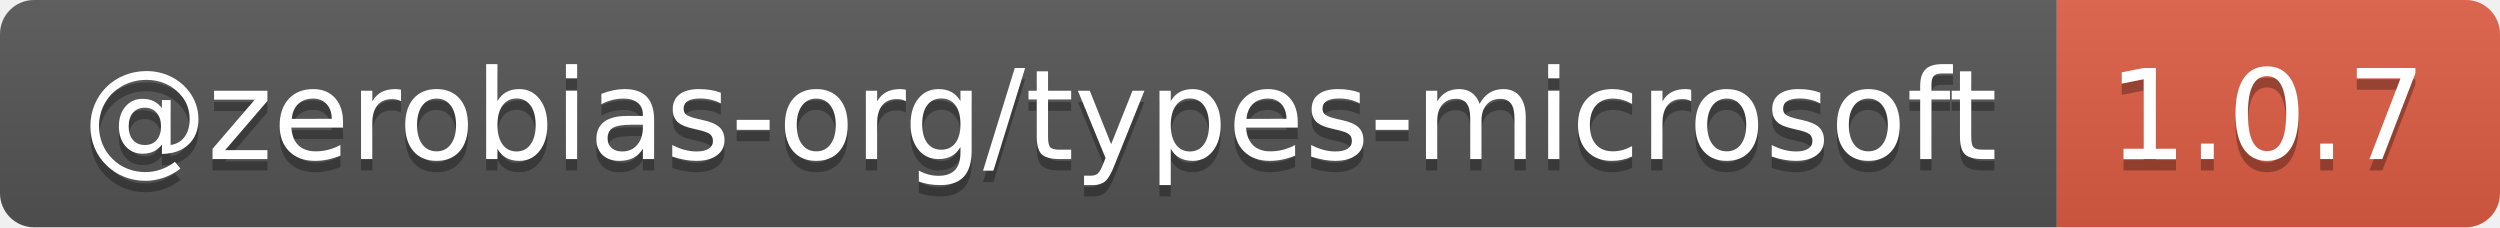
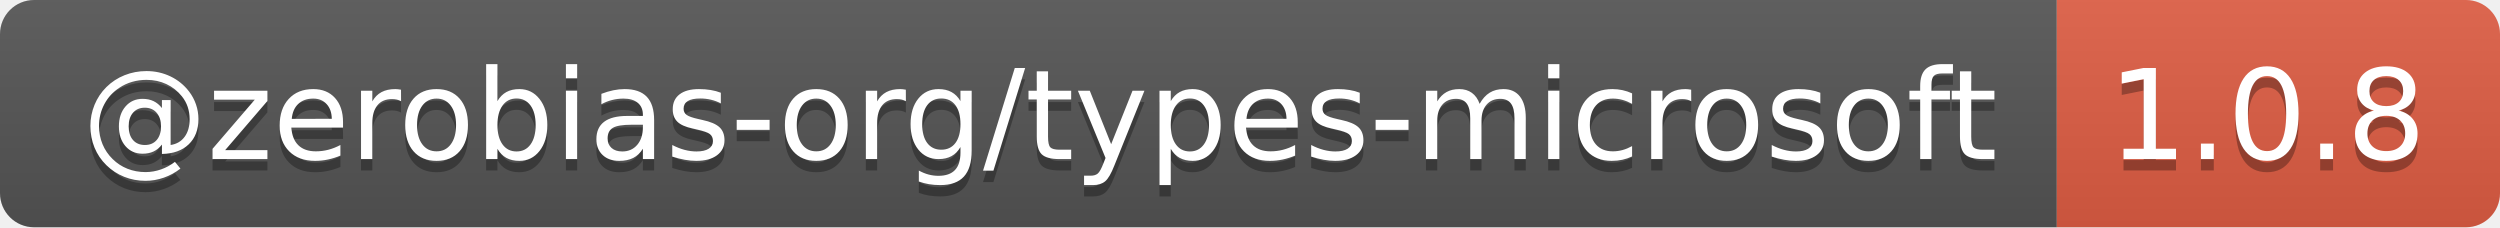
- <svg xmlns="http://www.w3.org/2000/svg" width="220" height="20" role="img" aria-label="@zerobias-org/types-microsoft: 1.0.7">
+ <svg xmlns="http://www.w3.org/2000/svg" width="220" height="20" role="img" aria-label="@zerobias-org/types-microsoft: 1.0.8">
  <linearGradient id="s" x2="0" y2="100%">
    <stop offset="0" stop-color="#bbb" stop-opacity=".1" />
    <stop offset="1" stop-opacity=".1" />
  </linearGradient>
  <clipPath id="r">
    <rect width="220" height="20" rx="3" fill="#fff" />
  </clipPath>
  <g clip-path="url(#r)">
    <rect width="181" height="20" fill="#555" />
    <rect x="181" width="39" height="20" fill="#e05d44" />
    <rect width="220" height="20" fill="url(#s)" />
  </g>
  <g fill="#fff" text-anchor="middle" font-family="Verdana,Geneva,DejaVu Sans,sans-serif" text-rendering="geometricPrecision" font-size="110">
    <text aria-hidden="true" x="915" y="150" fill="#010101" fill-opacity=".3" transform="scale(.1)" textLength="1710">@zerobias-org/types-microsoft</text>
    <text x="915" y="140" transform="scale(.1)" fill="#fff" textLength="1710">@zerobias-org/types-microsoft</text>
-     <text aria-hidden="true" x="1995" y="150" fill="#010101" fill-opacity=".3" transform="scale(.1)" textLength="290">1.0.7</text>
-     <text x="1995" y="140" transform="scale(.1)" fill="#fff" textLength="290">1.0.7</text>
+     <text aria-hidden="true" x="1995" y="150" fill="#010101" fill-opacity=".3" transform="scale(.1)" textLength="290">1.0.8</text>
+     <text x="1995" y="140" transform="scale(.1)" fill="#fff" textLength="290">1.0.8</text>
  </g>
</svg>
